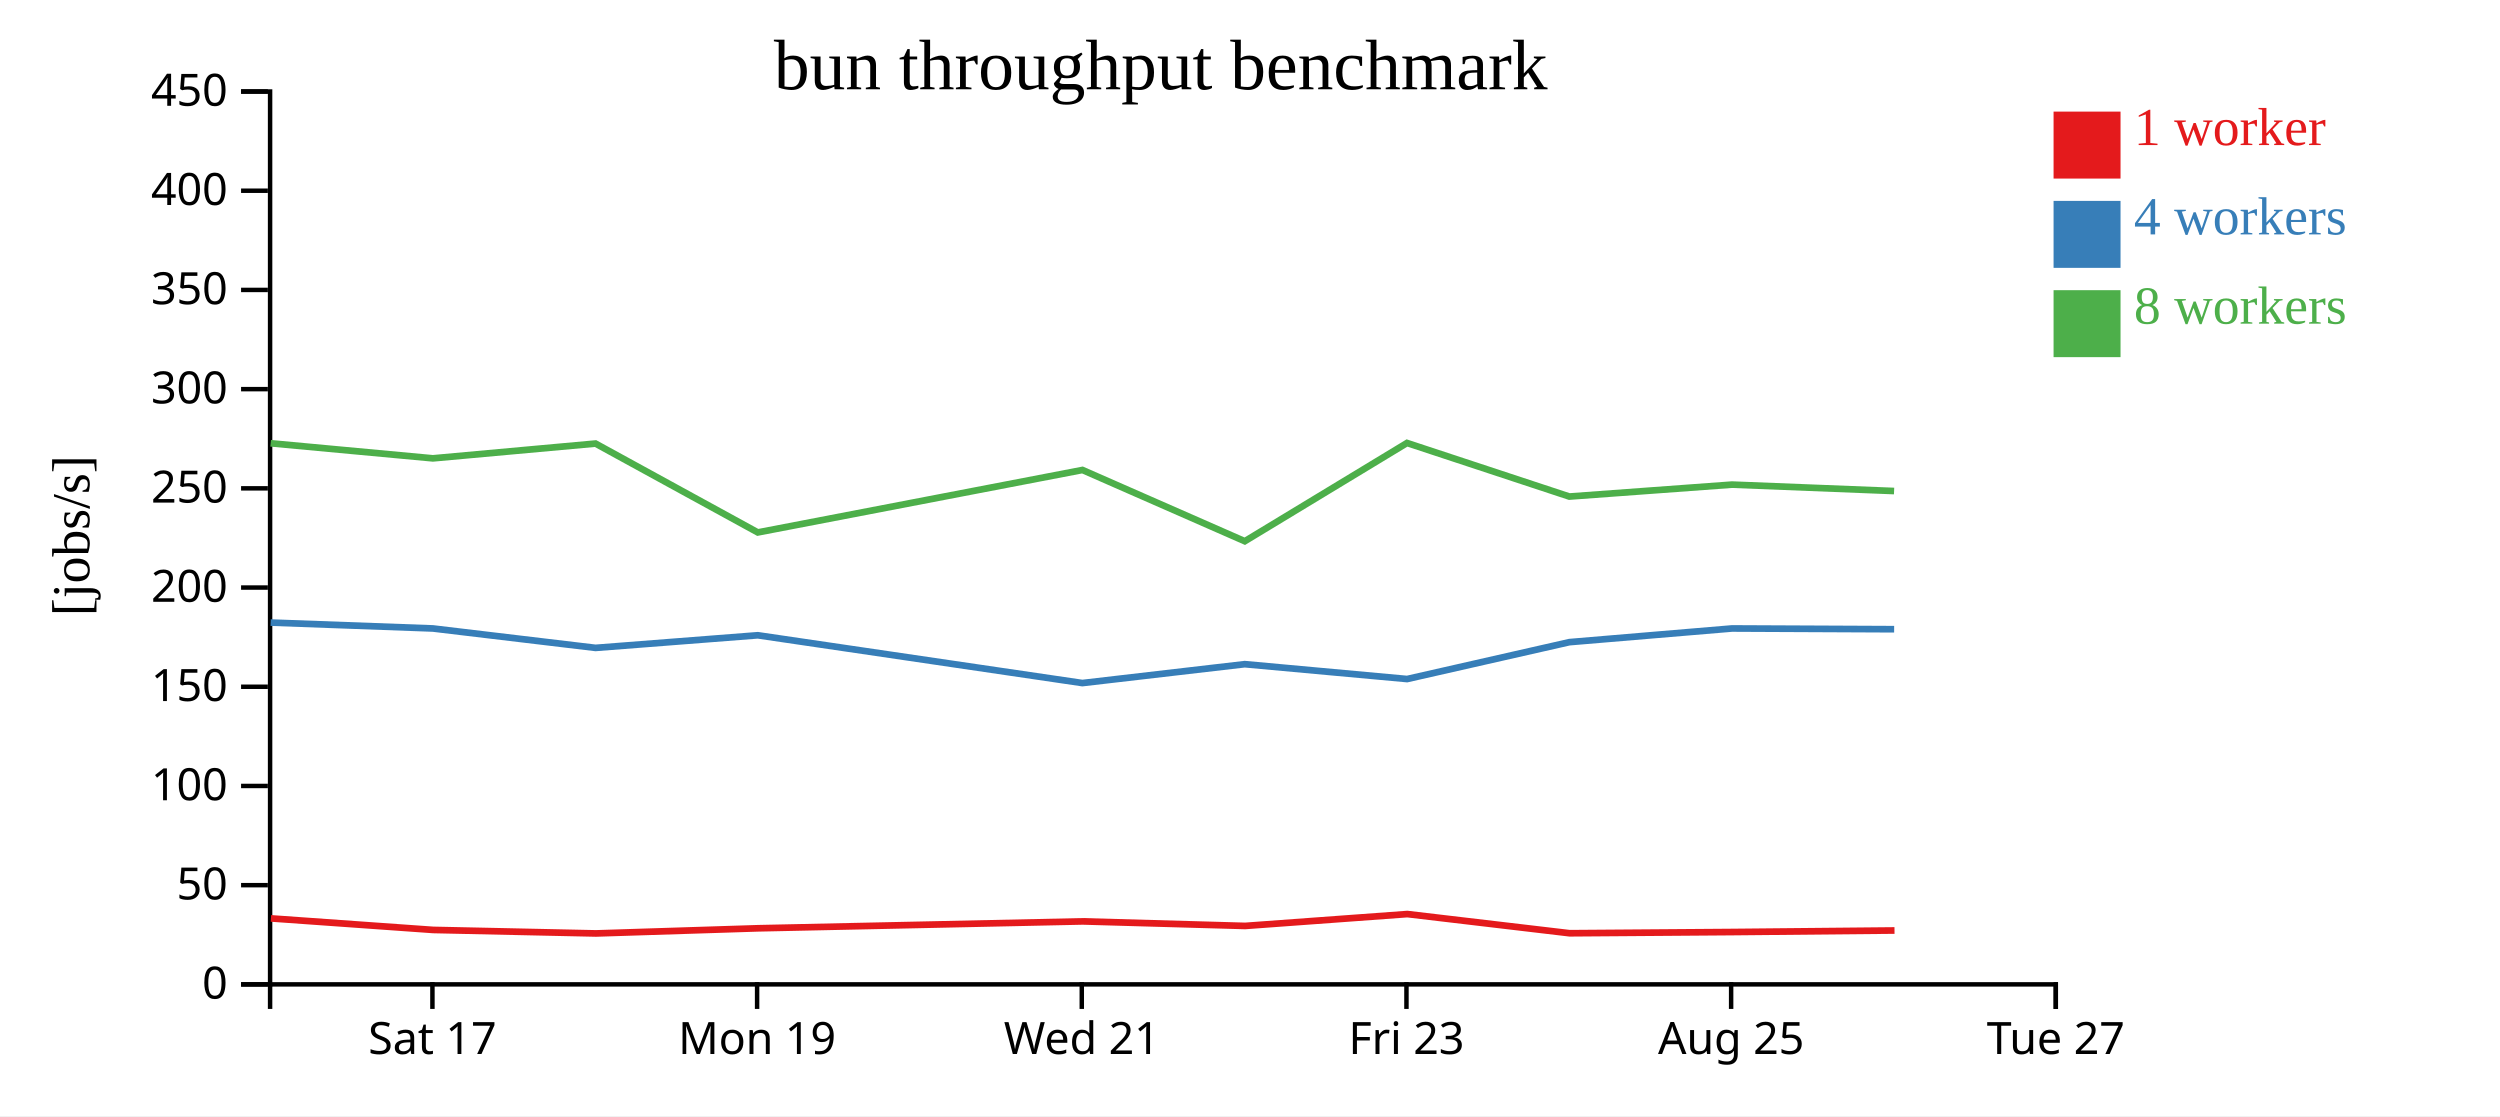
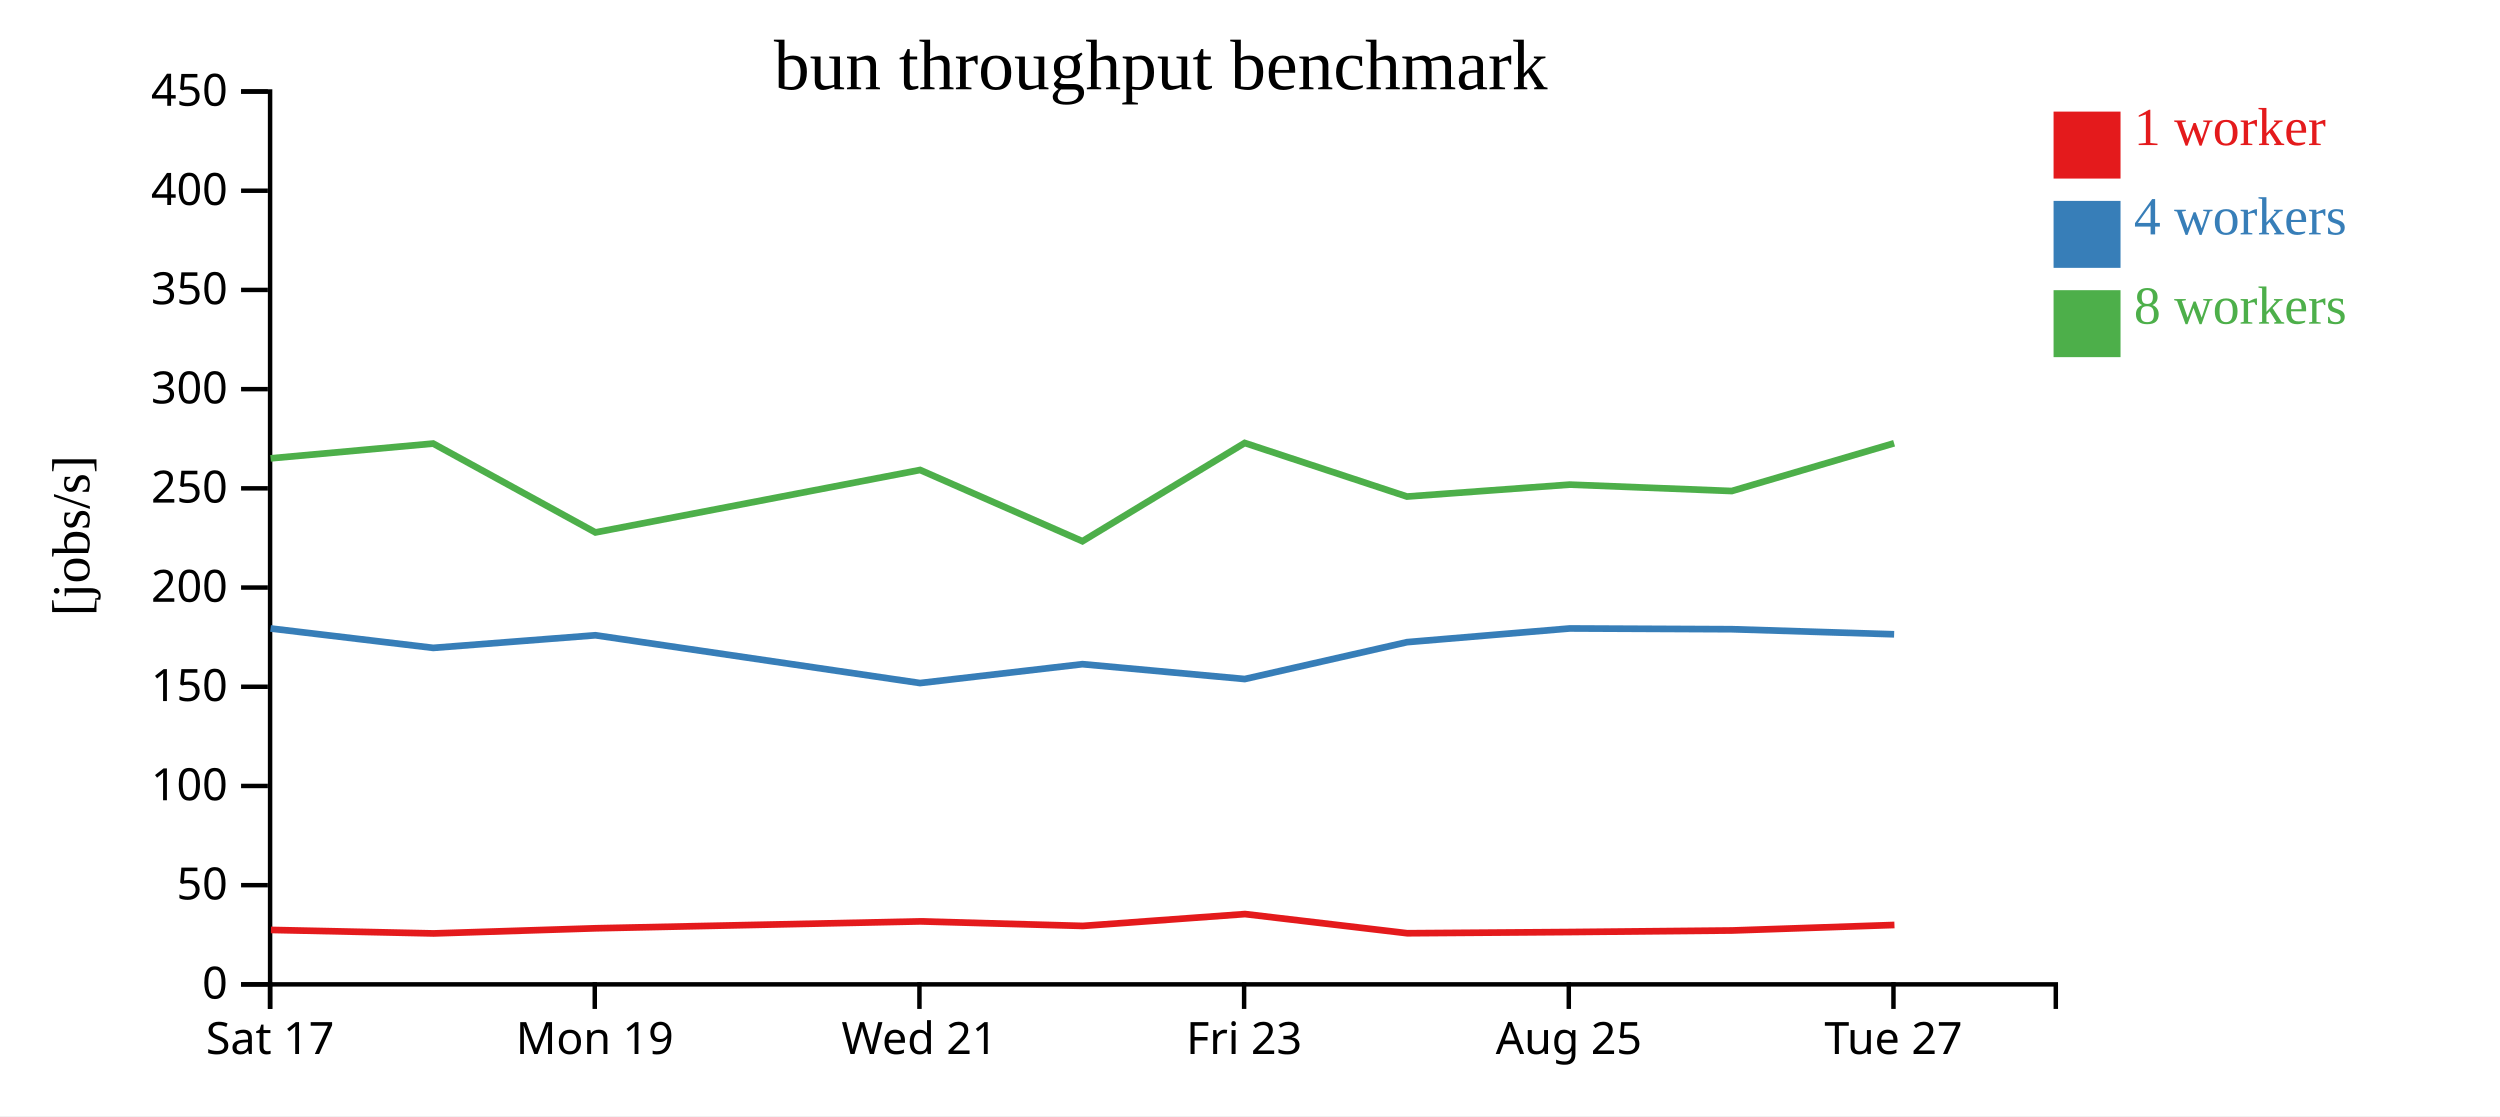
<svg xmlns="http://www.w3.org/2000/svg" width="560" height="250">
  <rect width="100%" height="100%" fill="white" />
  <g transform="translate(60,20)">
    <g transform="translate(0,200)" fill="none" font-size="10" font-family="sans-serif" text-anchor="middle">
      <path class="domain" stroke="currentColor" d="M0.5,6V0.5H400.5V6" />
-       <g class="tick" opacity="1" transform="translate(36.86364,0)">
+       <g class="tick" opacity="1" transform="translate(0.5,0)">
        <line stroke="currentColor" y2="6" />
        <text fill="currentColor" y="9" dy="0.71em">Sat 17</text>
      </g>
-       <g class="tick" opacity="1" transform="translate(109.5909,0)">
+       <g class="tick" opacity="1" transform="translate(73.22727,0)">
        <line stroke="currentColor" y2="6" />
        <text fill="currentColor" y="9" dy="0.71em">Mon 19</text>
      </g>
-       <g class="tick" opacity="1" transform="translate(182.3182,0)">
+       <g class="tick" opacity="1" transform="translate(145.9545,0)">
        <line stroke="currentColor" y2="6" />
        <text fill="currentColor" y="9" dy="0.71em">Wed 21</text>
      </g>
-       <g class="tick" opacity="1" transform="translate(255.0455,0)">
+       <g class="tick" opacity="1" transform="translate(218.6818,0)">
        <line stroke="currentColor" y2="6" />
        <text fill="currentColor" y="9" dy="0.71em">Fri 23</text>
      </g>
-       <g class="tick" opacity="1" transform="translate(327.7727,0)">
+       <g class="tick" opacity="1" transform="translate(291.4091,0)">
        <line stroke="currentColor" y2="6" />
        <text fill="currentColor" y="9" dy="0.71em">Aug 25</text>
      </g>
-       <g class="tick" opacity="1" transform="translate(400.5,0)">
+       <g class="tick" opacity="1" transform="translate(364.1364,0)">
        <line stroke="currentColor" y2="6" />
        <text fill="currentColor" y="9" dy="0.71em">Tue 27</text>
      </g>
    </g>
    <g fill="none" font-size="10" font-family="sans-serif" text-anchor="end">
      <path class="domain" stroke="currentColor" d="M-6,200.5H0.5V0.5H-6" />
      <g class="tick" opacity="1" transform="translate(0,200.5)">
        <line stroke="currentColor" x2="-6" />
        <text fill="currentColor" x="-9" dy="0.32em">0</text>
      </g>
      <g class="tick" opacity="1" transform="translate(0,178.2778)">
        <line stroke="currentColor" x2="-6" />
        <text fill="currentColor" x="-9" dy="0.32em">50</text>
      </g>
      <g class="tick" opacity="1" transform="translate(0,156.0556)">
        <line stroke="currentColor" x2="-6" />
        <text fill="currentColor" x="-9" dy="0.32em">100</text>
      </g>
      <g class="tick" opacity="1" transform="translate(0,133.8333)">
        <line stroke="currentColor" x2="-6" />
        <text fill="currentColor" x="-9" dy="0.32em">150</text>
      </g>
      <g class="tick" opacity="1" transform="translate(0,111.6111)">
        <line stroke="currentColor" x2="-6" />
        <text fill="currentColor" x="-9" dy="0.32em">200</text>
      </g>
      <g class="tick" opacity="1" transform="translate(0,89.38889)">
        <line stroke="currentColor" x2="-6" />
        <text fill="currentColor" x="-9" dy="0.32em">250</text>
      </g>
      <g class="tick" opacity="1" transform="translate(0,67.16667)">
        <line stroke="currentColor" x2="-6" />
        <text fill="currentColor" x="-9" dy="0.32em">300</text>
      </g>
      <g class="tick" opacity="1" transform="translate(0,44.94444)">
        <line stroke="currentColor" x2="-6" />
        <text fill="currentColor" x="-9" dy="0.32em">350</text>
      </g>
      <g class="tick" opacity="1" transform="translate(0,22.72222)">
        <line stroke="currentColor" x2="-6" />
        <text fill="currentColor" x="-9" dy="0.32em">400</text>
      </g>
      <g class="tick" opacity="1" transform="translate(0,0.5)">
        <line stroke="currentColor" x2="-6" />
        <text fill="currentColor" x="-9" dy="0.32em">450</text>
      </g>
    </g>
    <text text-anchor="middle" style="font-size: 12px" transform="rotate(-90)" y="-40" x="-100">[jobs/s]</text>
    <text text-anchor="middle" style="font-size: 16px" y="0" x="200">bun throughput benchmark</text>
-     <path class="line" fill="none" stroke="#e41a1c" stroke-width="1.5" d="M0.685,185.719L37.05,188.305L73.498,189.089L109.827,187.936L182.534,186.39L218.911,187.408L255.242,184.752L291.611,189.048L328.072,188.776L364.369,188.429" />
-     <path class="line" fill="none" stroke="#377eb8" stroke-width="1.5" d="M0.621,119.456L36.966,120.776L73.404,125.127L109.745,122.3L182.45,133.005L218.824,128.775L255.185,132.104L291.531,123.844L327.976,120.776L364.288,120.945" />
-     <path class="line" fill="none" stroke="#4daf4a" stroke-width="1.5" d="M0.625,79.293L36.968,82.67L73.393,79.358L109.743,99.265L182.466,85.275L218.832,101.235L255.173,79.227L291.523,91.227L327.954,88.555L364.276,89.989" />
+     <path class="line" fill="none" stroke="#e41a1c" stroke-width="1.5" d="M0.687,188.305L37.134,189.089L73.463,187.936L146.171,186.39L182.548,187.408L218.878,184.752L255.247,189.048L291.708,188.776L328.005,188.429L364.356,187.192" />
+     <path class="line" fill="none" stroke="#377eb8" stroke-width="1.5" d="M0.602,120.776L37.041,125.127L73.381,122.3L146.087,133.005L182.46,128.775L218.821,132.104L255.167,123.844L291.612,120.776L327.924,120.945L364.286,122.082" />
+     <path class="line" fill="none" stroke="#4daf4a" stroke-width="1.5" d="M0.605,82.67L37.03,79.358L73.379,99.265L146.102,85.275L182.468,101.235L218.81,79.227L255.159,91.227L291.59,88.555L327.913,89.989L364.279,79.293" />
    <rect class="dot" x="400" y="5" width="15" height="15" style="fill: #e41a1c;" />
    <rect class="dot" x="400" y="25" width="15" height="15" style="fill: #377eb8;" />
    <rect class="dot" x="400" y="45" width="15" height="15" style="fill: #4daf4a;" />
    <text class="label" x="418" y="12.5" style="fill: #e41a1c; alignment-baseline: middle;" text-anchor="left">1 worker</text>
    <text class="label" x="418" y="32.5" style="fill: #377eb8; alignment-baseline: middle;" text-anchor="left">4 workers</text>
    <text class="label" x="418" y="52.5" style="fill: #4daf4a; alignment-baseline: middle;" text-anchor="left">8 workers</text>
  </g>
</svg>
